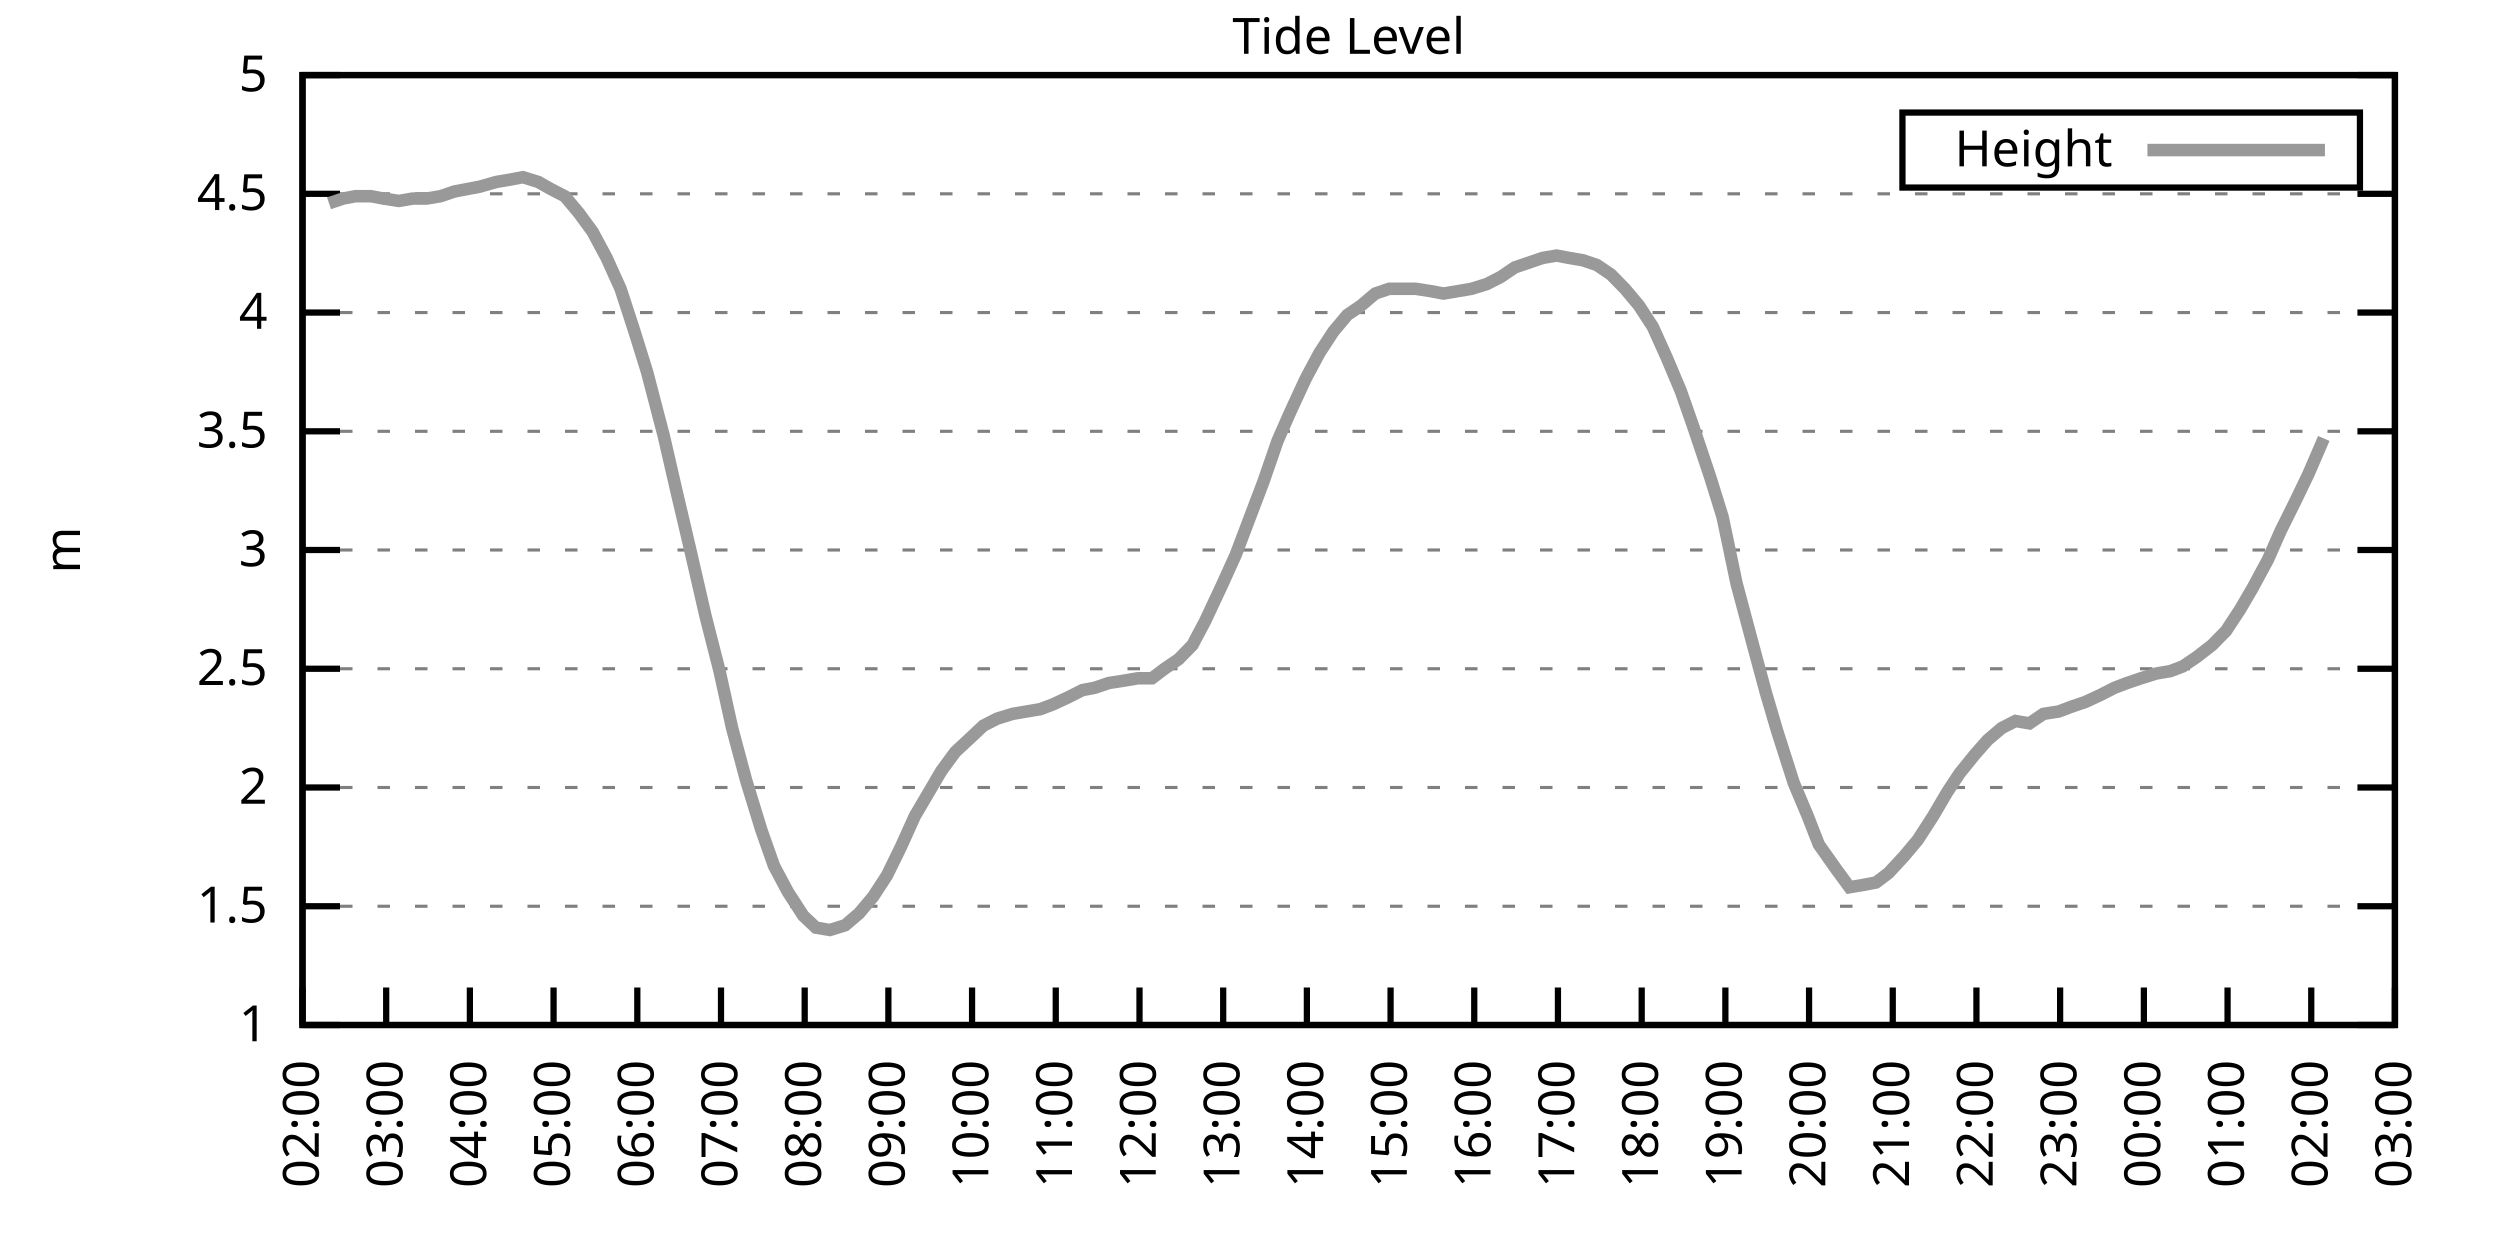
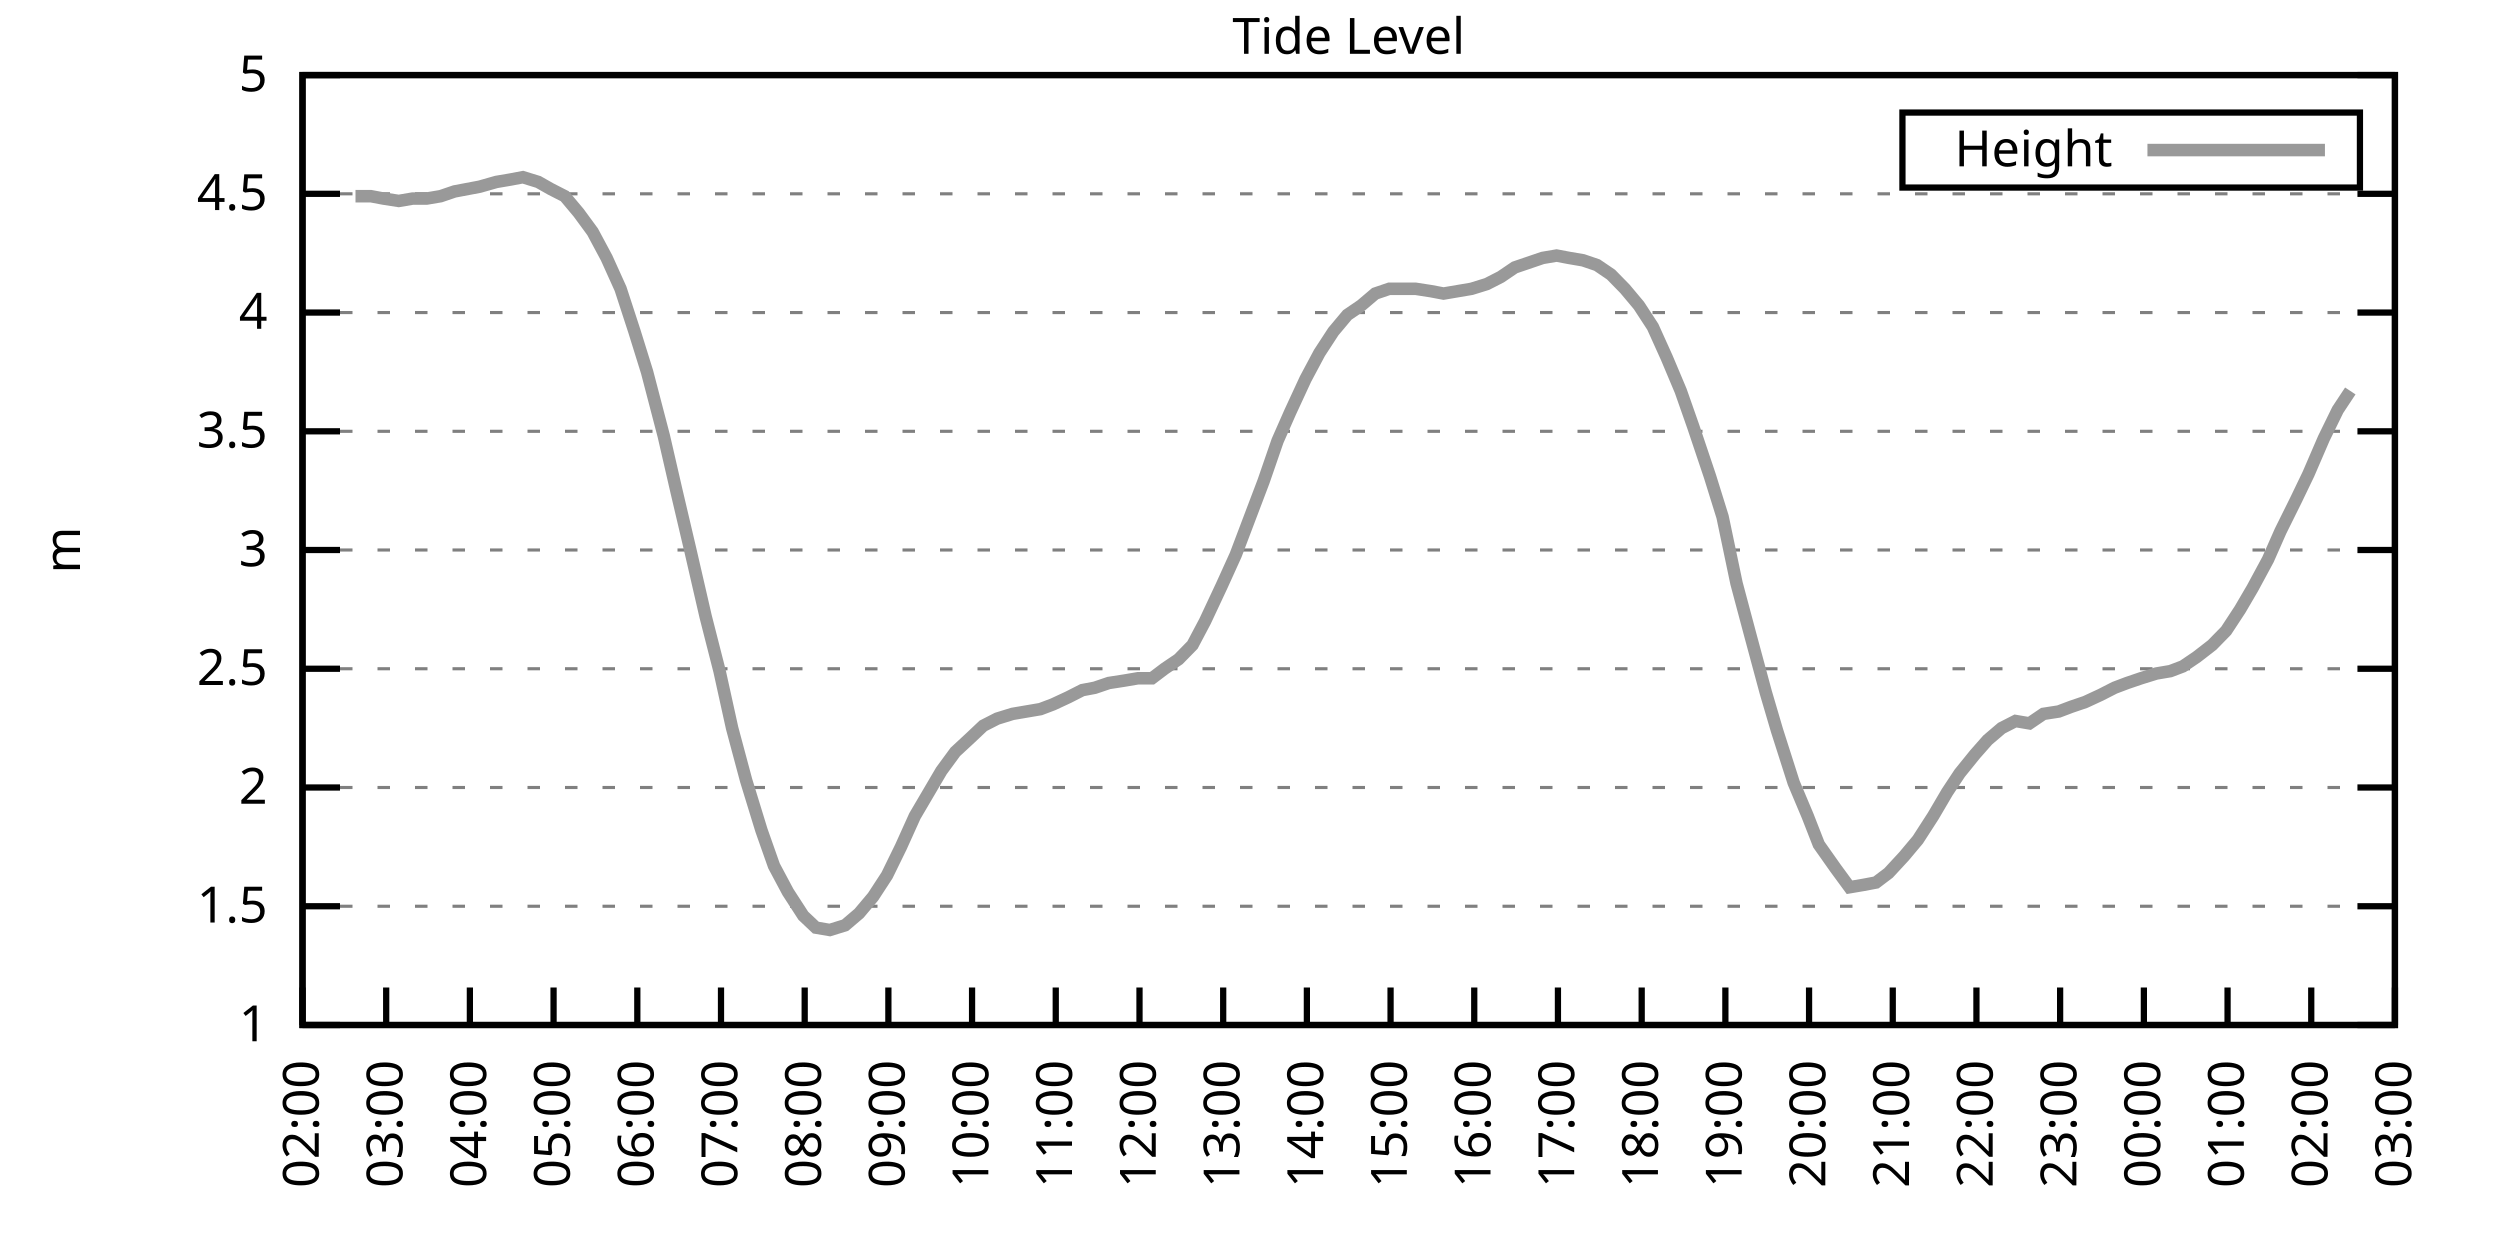
<svg xmlns="http://www.w3.org/2000/svg" xmlns:xlink="http://www.w3.org/1999/xlink" width="400" height="200" viewBox="0 0 400 200">
  <g id="gnuplot_canvas">
    <rect x="0" y="0" width="400" height="200" fill="none" />
    <defs>
      <circle id="gpDot" r="0.5" stroke-width="0.5" stroke="currentColor" />
      <path id="gpPt0" stroke-width="0.333" stroke="currentColor" d="M-1,0 h2 M0,-1 v2" />
      <path id="gpPt1" stroke-width="0.333" stroke="currentColor" d="M-1,-1 L1,1 M1,-1 L-1,1" />
      <path id="gpPt2" stroke-width="0.333" stroke="currentColor" d="M-1,0 L1,0 M0,-1 L0,1 M-1,-1 L1,1 M-1,1 L1,-1" />
      <rect id="gpPt3" stroke-width="0.333" stroke="currentColor" x="-1" y="-1" width="2" height="2" />
      <rect id="gpPt4" stroke-width="0.333" stroke="currentColor" fill="currentColor" x="-1" y="-1" width="2" height="2" />
      <circle id="gpPt5" stroke-width="0.333" stroke="currentColor" cx="0" cy="0" r="1" />
      <use xlink:href="#gpPt5" id="gpPt6" fill="currentColor" stroke="none" />
      <path id="gpPt7" stroke-width="0.333" stroke="currentColor" d="M0,-1.33 L-1.33,0.67 L1.33,0.67 z" />
      <use xlink:href="#gpPt7" id="gpPt8" fill="currentColor" stroke="none" />
      <use xlink:href="#gpPt7" id="gpPt9" stroke="currentColor" transform="rotate(180)" />
      <use xlink:href="#gpPt9" id="gpPt10" fill="currentColor" stroke="none" />
      <use xlink:href="#gpPt3" id="gpPt11" stroke="currentColor" transform="rotate(45)" />
      <use xlink:href="#gpPt11" id="gpPt12" fill="currentColor" stroke="none" />
      <path id="gpPt13" stroke-width="0.333" stroke="currentColor" d="M0,1.330 L1.265,0.411 L0.782,-1.067 L-0.782,-1.076 L-1.265,0.411 z" />
      <use xlink:href="#gpPt13" id="gpPt14" fill="currentColor" stroke="none" />
      <filter id="textbox" filterUnits="objectBoundingBox" x="0" y="0" height="1" width="1">
        <feFlood flood-color="white" flood-opacity="1" result="bgnd" />
        <feComposite in="SourceGraphic" in2="bgnd" operator="atop" />
      </filter>
      <filter id="greybox" filterUnits="objectBoundingBox" x="0" y="0" height="1" width="1">
        <feFlood flood-color="lightgrey" flood-opacity="1" result="grey" />
        <feComposite in="SourceGraphic" in2="grey" operator="atop" />
      </filter>
    </defs>
    <g fill="none" color="white" stroke="currentColor" stroke-width="1.00" stroke-linecap="butt" stroke-linejoin="miter">
</g>
    <g fill="none" color="black" stroke="currentColor" stroke-width="1.00" stroke-linecap="butt" stroke-linejoin="miter">
      <g stroke="none" shape-rendering="crispEdges">
        <polygon fill="rgb(255, 255, 255)" points="48.40,164.00 383.18,164.00 383.18,12.02 48.40,12.02 " />
      </g>
    </g>
    <g fill="none" color="black" stroke="currentColor" stroke-width="1.00" stroke-linecap="butt" stroke-linejoin="miter">
</g>
    <g fill="none" color="black" stroke="black" stroke-width="0.50" stroke-linecap="butt" stroke-linejoin="miter">
</g>
    <g fill="none" color="gray" stroke="currentColor" stroke-width="0.50" stroke-linecap="butt" stroke-linejoin="miter">
      <path stroke="gray" stroke-dasharray="2,4" class="gridline" d="M48.40,164.00 L383.19,164.00  " />
    </g>
    <g fill="none" color="gray" stroke="gray" stroke-width="1.00" stroke-linecap="butt" stroke-linejoin="miter">
</g>
    <g fill="none" color="black" stroke="currentColor" stroke-width="1.00" stroke-linecap="butt" stroke-linejoin="miter">
      <path stroke="black" d="M48.40,164.00 L54.40,164.00 M383.19,164.00 L377.19,164.00  " />
      <g transform="translate(42.80,166.60)" stroke="none" fill="black" font-family="Sans" font-size="8.00" text-anchor="end">
        <text>
          <tspan font-family="Sans"> 1</tspan>
        </text>
      </g>
    </g>
    <g fill="none" color="black" stroke="currentColor" stroke-width="1.00" stroke-linecap="butt" stroke-linejoin="miter">
</g>
    <g fill="none" color="black" stroke="black" stroke-width="0.50" stroke-linecap="butt" stroke-linejoin="miter">
</g>
    <g fill="none" color="gray" stroke="currentColor" stroke-width="0.50" stroke-linecap="butt" stroke-linejoin="miter">
      <path stroke="gray" stroke-dasharray="2,4" class="gridline" d="M48.40,145.00 L383.19,145.00  " />
    </g>
    <g fill="none" color="gray" stroke="gray" stroke-width="1.00" stroke-linecap="butt" stroke-linejoin="miter">
</g>
    <g fill="none" color="black" stroke="currentColor" stroke-width="1.00" stroke-linecap="butt" stroke-linejoin="miter">
      <path stroke="black" d="M48.40,145.00 L54.40,145.00 M383.19,145.00 L377.19,145.00  " />
      <g transform="translate(42.80,147.60)" stroke="none" fill="black" font-family="Sans" font-size="8.00" text-anchor="end">
        <text>
          <tspan font-family="Sans"> 1.5</tspan>
        </text>
      </g>
    </g>
    <g fill="none" color="black" stroke="currentColor" stroke-width="1.00" stroke-linecap="butt" stroke-linejoin="miter">
</g>
    <g fill="none" color="black" stroke="black" stroke-width="0.50" stroke-linecap="butt" stroke-linejoin="miter">
</g>
    <g fill="none" color="gray" stroke="currentColor" stroke-width="0.50" stroke-linecap="butt" stroke-linejoin="miter">
      <path stroke="gray" stroke-dasharray="2,4" class="gridline" d="M48.40,126.00 L383.19,126.00  " />
    </g>
    <g fill="none" color="gray" stroke="gray" stroke-width="1.00" stroke-linecap="butt" stroke-linejoin="miter">
</g>
    <g fill="none" color="black" stroke="currentColor" stroke-width="1.00" stroke-linecap="butt" stroke-linejoin="miter">
      <path stroke="black" d="M48.40,126.00 L54.40,126.00 M383.19,126.00 L377.19,126.00  " />
      <g transform="translate(42.80,128.60)" stroke="none" fill="black" font-family="Sans" font-size="8.00" text-anchor="end">
        <text>
          <tspan font-family="Sans"> 2</tspan>
        </text>
      </g>
    </g>
    <g fill="none" color="black" stroke="currentColor" stroke-width="1.00" stroke-linecap="butt" stroke-linejoin="miter">
</g>
    <g fill="none" color="black" stroke="black" stroke-width="0.50" stroke-linecap="butt" stroke-linejoin="miter">
</g>
    <g fill="none" color="gray" stroke="currentColor" stroke-width="0.50" stroke-linecap="butt" stroke-linejoin="miter">
      <path stroke="gray" stroke-dasharray="2,4" class="gridline" d="M48.40,107.00 L383.19,107.00  " />
    </g>
    <g fill="none" color="gray" stroke="gray" stroke-width="1.00" stroke-linecap="butt" stroke-linejoin="miter">
</g>
    <g fill="none" color="black" stroke="currentColor" stroke-width="1.00" stroke-linecap="butt" stroke-linejoin="miter">
      <path stroke="black" d="M48.40,107.00 L54.40,107.00 M383.19,107.00 L377.19,107.00  " />
      <g transform="translate(42.80,109.60)" stroke="none" fill="black" font-family="Sans" font-size="8.00" text-anchor="end">
        <text>
          <tspan font-family="Sans"> 2.5</tspan>
        </text>
      </g>
    </g>
    <g fill="none" color="black" stroke="currentColor" stroke-width="1.00" stroke-linecap="butt" stroke-linejoin="miter">
</g>
    <g fill="none" color="black" stroke="black" stroke-width="0.50" stroke-linecap="butt" stroke-linejoin="miter">
</g>
    <g fill="none" color="gray" stroke="currentColor" stroke-width="0.50" stroke-linecap="butt" stroke-linejoin="miter">
      <path stroke="gray" stroke-dasharray="2,4" class="gridline" d="M48.40,88.00 L383.19,88.00  " />
    </g>
    <g fill="none" color="gray" stroke="gray" stroke-width="1.00" stroke-linecap="butt" stroke-linejoin="miter">
</g>
    <g fill="none" color="black" stroke="currentColor" stroke-width="1.00" stroke-linecap="butt" stroke-linejoin="miter">
      <path stroke="black" d="M48.40,88.00 L54.40,88.00 M383.19,88.00 L377.19,88.00  " />
      <g transform="translate(42.80,90.60)" stroke="none" fill="black" font-family="Sans" font-size="8.00" text-anchor="end">
        <text>
          <tspan font-family="Sans"> 3</tspan>
        </text>
      </g>
    </g>
    <g fill="none" color="black" stroke="currentColor" stroke-width="1.00" stroke-linecap="butt" stroke-linejoin="miter">
</g>
    <g fill="none" color="black" stroke="black" stroke-width="0.50" stroke-linecap="butt" stroke-linejoin="miter">
</g>
    <g fill="none" color="gray" stroke="currentColor" stroke-width="0.50" stroke-linecap="butt" stroke-linejoin="miter">
      <path stroke="gray" stroke-dasharray="2,4" class="gridline" d="M48.40,69.01 L383.19,69.01  " />
    </g>
    <g fill="none" color="gray" stroke="gray" stroke-width="1.00" stroke-linecap="butt" stroke-linejoin="miter">
</g>
    <g fill="none" color="black" stroke="currentColor" stroke-width="1.00" stroke-linecap="butt" stroke-linejoin="miter">
      <path stroke="black" d="M48.40,69.01 L54.40,69.01 M383.19,69.01 L377.19,69.01  " />
      <g transform="translate(42.80,71.61)" stroke="none" fill="black" font-family="Sans" font-size="8.00" text-anchor="end">
        <text>
          <tspan font-family="Sans"> 3.5</tspan>
        </text>
      </g>
    </g>
    <g fill="none" color="black" stroke="currentColor" stroke-width="1.00" stroke-linecap="butt" stroke-linejoin="miter">
</g>
    <g fill="none" color="black" stroke="black" stroke-width="0.50" stroke-linecap="butt" stroke-linejoin="miter">
</g>
    <g fill="none" color="gray" stroke="currentColor" stroke-width="0.50" stroke-linecap="butt" stroke-linejoin="miter">
      <path stroke="gray" stroke-dasharray="2,4" class="gridline" d="M48.40,50.01 L383.19,50.01  " />
    </g>
    <g fill="none" color="gray" stroke="gray" stroke-width="1.00" stroke-linecap="butt" stroke-linejoin="miter">
</g>
    <g fill="none" color="black" stroke="currentColor" stroke-width="1.00" stroke-linecap="butt" stroke-linejoin="miter">
      <path stroke="black" d="M48.40,50.01 L54.40,50.01 M383.19,50.01 L377.19,50.01  " />
      <g transform="translate(42.80,52.61)" stroke="none" fill="black" font-family="Sans" font-size="8.00" text-anchor="end">
        <text>
          <tspan font-family="Sans"> 4</tspan>
        </text>
      </g>
    </g>
    <g fill="none" color="black" stroke="currentColor" stroke-width="1.00" stroke-linecap="butt" stroke-linejoin="miter">
</g>
    <g fill="none" color="black" stroke="black" stroke-width="0.50" stroke-linecap="butt" stroke-linejoin="miter">
</g>
    <g fill="none" color="gray" stroke="currentColor" stroke-width="0.50" stroke-linecap="butt" stroke-linejoin="miter">
      <path stroke="gray" stroke-dasharray="2,4" class="gridline" d="M48.40,31.01 L383.19,31.01  " />
    </g>
    <g fill="none" color="gray" stroke="gray" stroke-width="1.00" stroke-linecap="butt" stroke-linejoin="miter">
</g>
    <g fill="none" color="black" stroke="currentColor" stroke-width="1.00" stroke-linecap="butt" stroke-linejoin="miter">
      <path stroke="black" d="M48.40,31.01 L54.40,31.01 M383.19,31.01 L377.19,31.01  " />
      <g transform="translate(42.80,33.61)" stroke="none" fill="black" font-family="Sans" font-size="8.00" text-anchor="end">
        <text>
          <tspan font-family="Sans"> 4.5</tspan>
        </text>
      </g>
    </g>
    <g fill="none" color="black" stroke="currentColor" stroke-width="1.00" stroke-linecap="butt" stroke-linejoin="miter">
</g>
    <g fill="none" color="black" stroke="black" stroke-width="0.50" stroke-linecap="butt" stroke-linejoin="miter">
</g>
    <g fill="none" color="gray" stroke="currentColor" stroke-width="0.50" stroke-linecap="butt" stroke-linejoin="miter">
      <path stroke="gray" stroke-dasharray="2,4" class="gridline" d="M48.40,12.01 L383.19,12.01  " />
    </g>
    <g fill="none" color="gray" stroke="gray" stroke-width="1.00" stroke-linecap="butt" stroke-linejoin="miter">
</g>
    <g fill="none" color="black" stroke="currentColor" stroke-width="1.00" stroke-linecap="butt" stroke-linejoin="miter">
      <path stroke="black" d="M48.40,12.01 L54.40,12.01 M383.19,12.01 L377.19,12.01  " />
      <g transform="translate(42.80,14.61)" stroke="none" fill="black" font-family="Sans" font-size="8.00" text-anchor="end">
        <text>
          <tspan font-family="Sans"> 5</tspan>
        </text>
      </g>
    </g>
    <g fill="none" color="black" stroke="currentColor" stroke-width="1.00" stroke-linecap="butt" stroke-linejoin="miter">
      <path stroke="black" d="M48.40,164.00 L48.40,158.00  " />
      <g transform="translate(51.00,169.60) rotate(270.00)" stroke="none" fill="black" font-family="Sans" font-size="8.00" text-anchor="end">
        <text>
          <tspan font-family="Sans">02:00</tspan>
        </text>
      </g>
    </g>
    <g fill="none" color="black" stroke="currentColor" stroke-width="1.00" stroke-linecap="butt" stroke-linejoin="miter">
      <path stroke="black" d="M61.79,164.00 L61.79,158.00  " />
      <g transform="translate(64.39,169.60) rotate(270.00)" stroke="none" fill="black" font-family="Sans" font-size="8.00" text-anchor="end">
        <text>
          <tspan font-family="Sans">03:00</tspan>
        </text>
      </g>
    </g>
    <g fill="none" color="black" stroke="currentColor" stroke-width="1.00" stroke-linecap="butt" stroke-linejoin="miter">
      <path stroke="black" d="M75.18,164.00 L75.18,158.00  " />
      <g transform="translate(77.78,169.60) rotate(270.00)" stroke="none" fill="black" font-family="Sans" font-size="8.00" text-anchor="end">
        <text>
          <tspan font-family="Sans">04:00</tspan>
        </text>
      </g>
    </g>
    <g fill="none" color="black" stroke="currentColor" stroke-width="1.00" stroke-linecap="butt" stroke-linejoin="miter">
      <path stroke="black" d="M88.57,164.00 L88.57,158.00  " />
      <g transform="translate(91.17,169.60) rotate(270.00)" stroke="none" fill="black" font-family="Sans" font-size="8.00" text-anchor="end">
        <text>
          <tspan font-family="Sans">05:00</tspan>
        </text>
      </g>
    </g>
    <g fill="none" color="black" stroke="currentColor" stroke-width="1.00" stroke-linecap="butt" stroke-linejoin="miter">
      <path stroke="black" d="M101.97,164.00 L101.97,158.00  " />
      <g transform="translate(104.57,169.60) rotate(270.00)" stroke="none" fill="black" font-family="Sans" font-size="8.00" text-anchor="end">
        <text>
          <tspan font-family="Sans">06:00</tspan>
        </text>
      </g>
    </g>
    <g fill="none" color="black" stroke="currentColor" stroke-width="1.00" stroke-linecap="butt" stroke-linejoin="miter">
      <path stroke="black" d="M115.36,164.00 L115.36,158.00  " />
      <g transform="translate(117.96,169.60) rotate(270.00)" stroke="none" fill="black" font-family="Sans" font-size="8.00" text-anchor="end">
        <text>
          <tspan font-family="Sans">07:00</tspan>
        </text>
      </g>
    </g>
    <g fill="none" color="black" stroke="currentColor" stroke-width="1.00" stroke-linecap="butt" stroke-linejoin="miter">
      <path stroke="black" d="M128.75,164.00 L128.75,158.00  " />
      <g transform="translate(131.35,169.60) rotate(270.00)" stroke="none" fill="black" font-family="Sans" font-size="8.00" text-anchor="end">
        <text>
          <tspan font-family="Sans">08:00</tspan>
        </text>
      </g>
    </g>
    <g fill="none" color="black" stroke="currentColor" stroke-width="1.00" stroke-linecap="butt" stroke-linejoin="miter">
      <path stroke="black" d="M142.14,164.00 L142.14,158.00  " />
      <g transform="translate(144.74,169.60) rotate(270.00)" stroke="none" fill="black" font-family="Sans" font-size="8.00" text-anchor="end">
        <text>
          <tspan font-family="Sans">09:00</tspan>
        </text>
      </g>
    </g>
    <g fill="none" color="black" stroke="currentColor" stroke-width="1.00" stroke-linecap="butt" stroke-linejoin="miter">
      <path stroke="black" d="M155.53,164.00 L155.53,158.00  " />
      <g transform="translate(158.13,169.60) rotate(270.00)" stroke="none" fill="black" font-family="Sans" font-size="8.00" text-anchor="end">
        <text>
          <tspan font-family="Sans">10:00</tspan>
        </text>
      </g>
    </g>
    <g fill="none" color="black" stroke="currentColor" stroke-width="1.00" stroke-linecap="butt" stroke-linejoin="miter">
      <path stroke="black" d="M168.92,164.00 L168.92,158.00  " />
      <g transform="translate(171.52,169.60) rotate(270.00)" stroke="none" fill="black" font-family="Sans" font-size="8.00" text-anchor="end">
        <text>
          <tspan font-family="Sans">11:00</tspan>
        </text>
      </g>
    </g>
    <g fill="none" color="black" stroke="currentColor" stroke-width="1.00" stroke-linecap="butt" stroke-linejoin="miter">
      <path stroke="black" d="M182.32,164.00 L182.32,158.00  " />
      <g transform="translate(184.92,169.60) rotate(270.00)" stroke="none" fill="black" font-family="Sans" font-size="8.00" text-anchor="end">
        <text>
          <tspan font-family="Sans">12:00</tspan>
        </text>
      </g>
    </g>
    <g fill="none" color="black" stroke="currentColor" stroke-width="1.00" stroke-linecap="butt" stroke-linejoin="miter">
      <path stroke="black" d="M195.71,164.00 L195.71,158.00  " />
      <g transform="translate(198.31,169.60) rotate(270.00)" stroke="none" fill="black" font-family="Sans" font-size="8.00" text-anchor="end">
        <text>
          <tspan font-family="Sans">13:00</tspan>
        </text>
      </g>
    </g>
    <g fill="none" color="black" stroke="currentColor" stroke-width="1.00" stroke-linecap="butt" stroke-linejoin="miter">
      <path stroke="black" d="M209.10,164.00 L209.10,158.00  " />
      <g transform="translate(211.70,169.60) rotate(270.00)" stroke="none" fill="black" font-family="Sans" font-size="8.00" text-anchor="end">
        <text>
          <tspan font-family="Sans">14:00</tspan>
        </text>
      </g>
    </g>
    <g fill="none" color="black" stroke="currentColor" stroke-width="1.00" stroke-linecap="butt" stroke-linejoin="miter">
      <path stroke="black" d="M222.49,164.00 L222.49,158.00  " />
      <g transform="translate(225.09,169.60) rotate(270.00)" stroke="none" fill="black" font-family="Sans" font-size="8.00" text-anchor="end">
        <text>
          <tspan font-family="Sans">15:00</tspan>
        </text>
      </g>
    </g>
    <g fill="none" color="black" stroke="currentColor" stroke-width="1.00" stroke-linecap="butt" stroke-linejoin="miter">
      <path stroke="black" d="M235.88,164.00 L235.88,158.00  " />
      <g transform="translate(238.48,169.60) rotate(270.00)" stroke="none" fill="black" font-family="Sans" font-size="8.00" text-anchor="end">
        <text>
          <tspan font-family="Sans">16:00</tspan>
        </text>
      </g>
    </g>
    <g fill="none" color="black" stroke="currentColor" stroke-width="1.00" stroke-linecap="butt" stroke-linejoin="miter">
      <path stroke="black" d="M249.27,164.00 L249.27,158.00  " />
      <g transform="translate(251.87,169.60) rotate(270.00)" stroke="none" fill="black" font-family="Sans" font-size="8.00" text-anchor="end">
        <text>
          <tspan font-family="Sans">17:00</tspan>
        </text>
      </g>
    </g>
    <g fill="none" color="black" stroke="currentColor" stroke-width="1.00" stroke-linecap="butt" stroke-linejoin="miter">
      <path stroke="black" d="M262.67,164.00 L262.67,158.00  " />
      <g transform="translate(265.27,169.60) rotate(270.00)" stroke="none" fill="black" font-family="Sans" font-size="8.00" text-anchor="end">
        <text>
          <tspan font-family="Sans">18:00</tspan>
        </text>
      </g>
    </g>
    <g fill="none" color="black" stroke="currentColor" stroke-width="1.00" stroke-linecap="butt" stroke-linejoin="miter">
      <path stroke="black" d="M276.06,164.00 L276.06,158.00  " />
      <g transform="translate(278.66,169.60) rotate(270.00)" stroke="none" fill="black" font-family="Sans" font-size="8.00" text-anchor="end">
        <text>
          <tspan font-family="Sans">19:00</tspan>
        </text>
      </g>
    </g>
    <g fill="none" color="black" stroke="currentColor" stroke-width="1.00" stroke-linecap="butt" stroke-linejoin="miter">
      <path stroke="black" d="M289.45,164.00 L289.45,158.00  " />
      <g transform="translate(292.05,169.60) rotate(270.00)" stroke="none" fill="black" font-family="Sans" font-size="8.00" text-anchor="end">
        <text>
          <tspan font-family="Sans">20:00</tspan>
        </text>
      </g>
    </g>
    <g fill="none" color="black" stroke="currentColor" stroke-width="1.00" stroke-linecap="butt" stroke-linejoin="miter">
      <path stroke="black" d="M302.84,164.00 L302.84,158.00  " />
      <g transform="translate(305.44,169.60) rotate(270.00)" stroke="none" fill="black" font-family="Sans" font-size="8.00" text-anchor="end">
        <text>
          <tspan font-family="Sans">21:00</tspan>
        </text>
      </g>
    </g>
    <g fill="none" color="black" stroke="currentColor" stroke-width="1.00" stroke-linecap="butt" stroke-linejoin="miter">
      <path stroke="black" d="M316.23,164.00 L316.23,158.00  " />
      <g transform="translate(318.83,169.60) rotate(270.00)" stroke="none" fill="black" font-family="Sans" font-size="8.00" text-anchor="end">
        <text>
          <tspan font-family="Sans">22:00</tspan>
        </text>
      </g>
    </g>
    <g fill="none" color="black" stroke="currentColor" stroke-width="1.00" stroke-linecap="butt" stroke-linejoin="miter">
      <path stroke="black" d="M329.62,164.00 L329.62,158.00  " />
      <g transform="translate(332.22,169.60) rotate(270.00)" stroke="none" fill="black" font-family="Sans" font-size="8.00" text-anchor="end">
        <text>
          <tspan font-family="Sans">23:00</tspan>
        </text>
      </g>
    </g>
    <g fill="none" color="black" stroke="currentColor" stroke-width="1.00" stroke-linecap="butt" stroke-linejoin="miter">
      <path stroke="black" d="M343.02,164.00 L343.02,158.00  " />
      <g transform="translate(345.62,169.60) rotate(270.00)" stroke="none" fill="black" font-family="Sans" font-size="8.00" text-anchor="end">
        <text>
          <tspan font-family="Sans">00:00</tspan>
        </text>
      </g>
    </g>
    <g fill="none" color="black" stroke="currentColor" stroke-width="1.00" stroke-linecap="butt" stroke-linejoin="miter">
      <path stroke="black" d="M356.41,164.00 L356.41,158.00  " />
      <g transform="translate(359.01,169.60) rotate(270.00)" stroke="none" fill="black" font-family="Sans" font-size="8.00" text-anchor="end">
        <text>
          <tspan font-family="Sans">01:00</tspan>
        </text>
      </g>
    </g>
    <g fill="none" color="black" stroke="currentColor" stroke-width="1.00" stroke-linecap="butt" stroke-linejoin="miter">
      <path stroke="black" d="M369.80,164.00 L369.80,158.00  " />
      <g transform="translate(372.40,169.60) rotate(270.00)" stroke="none" fill="black" font-family="Sans" font-size="8.00" text-anchor="end">
        <text>
          <tspan font-family="Sans">02:00</tspan>
        </text>
      </g>
    </g>
    <g fill="none" color="black" stroke="currentColor" stroke-width="1.00" stroke-linecap="butt" stroke-linejoin="miter">
      <path stroke="black" d="M383.19,164.00 L383.19,158.00  " />
      <g transform="translate(385.79,169.60) rotate(270.00)" stroke="none" fill="black" font-family="Sans" font-size="8.00" text-anchor="end">
        <text>
          <tspan font-family="Sans">03:00</tspan>
        </text>
      </g>
    </g>
    <g fill="none" color="black" stroke="currentColor" stroke-width="1.00" stroke-linecap="butt" stroke-linejoin="miter">
</g>
    <g fill="none" color="black" stroke="currentColor" stroke-width="1.00" stroke-linecap="butt" stroke-linejoin="miter">
      <path stroke="black" d="M48.40,12.01 L48.40,164.00 L383.19,164.00 L383.19,12.01 L48.40,12.01 Z  " />
    </g>
    <g fill="none" color="black" stroke="currentColor" stroke-width="1.00" stroke-linecap="butt" stroke-linejoin="miter">
</g>
    <g fill="none" color="black" stroke="currentColor" stroke-width="1.00" stroke-linecap="butt" stroke-linejoin="miter">
      <path stroke="black" d="M304.39,30.01 L304.39,18.01 L377.59,18.01 L377.59,30.01 L304.39,30.01 Z  " />
    </g>
    <g id="Tide_level_plot_1">
      <g fill="none" color="white" stroke="black" stroke-width="2.00" stroke-linecap="butt" stroke-linejoin="miter">
</g>
      <g fill="none" color="black" stroke="currentColor" stroke-width="2.00" stroke-linecap="butt" stroke-linejoin="miter">
        <g transform="translate(337.99,26.61)" stroke="none" fill="black" font-family="Sans" font-size="8.00" text-anchor="end">
          <text>
            <tspan font-family="Sans">Height</tspan>
          </text>
        </g>
      </g>
      <g fill="none" color="black" stroke="currentColor" stroke-width="2.00" stroke-linecap="butt" stroke-linejoin="miter">
-         <path stroke="rgb(153, 153, 153)" d="M343.59,24.01 L371.99,24.01 M52.64,32.53 L54.87,31.77 L56.88,31.39 L59.34,31.39 L61.35,31.77 L63.80,32.15   L66.03,31.77 L68.26,31.77 L70.50,31.39 L72.73,30.63 L74.74,30.25 L76.75,29.87 L79.42,29.11 L81.66,28.73   L83.66,28.35 L86.12,29.11 L88.13,30.25 L90.36,31.39 L92.59,34.05 L94.82,37.09 L97.06,41.27 L99.29,46.21   L101.52,53.05 L103.53,59.51 L106.21,69.77 L108.22,78.51 L110.45,88.00 L112.90,98.64 L115.13,107.38 L117.14,116.50   L119.38,124.86 L121.83,132.84 L123.84,138.54 L126.07,142.72 L128.53,146.52 L130.54,148.42 L132.77,148.80 L135.22,148.04   L137.45,146.14 L139.69,143.48 L141.92,140.06 L144.15,135.50 L146.38,130.56 L148.39,127.14 L150.62,123.34 L152.85,120.30   L155.31,118.02 L157.32,116.12 L159.55,114.98 L162.01,114.22 L164.24,113.84 L166.47,113.46 L168.48,112.70 L170.93,111.56   L173.17,110.42 L175.17,110.04 L177.41,109.28 L179.86,108.90 L182.09,108.52 L184.32,108.52 L186.33,107.00 L188.57,105.48   L190.80,103.20 L192.81,99.40 L195.48,93.70 L197.72,88.76 L199.73,83.45 L202.18,76.99 L204.41,70.53 L206.42,65.97   L208.88,60.65 L211.11,56.47 L213.34,53.05 L215.57,50.39 L217.80,48.87 L220.04,46.97 L222.27,46.21 L224.50,46.21   L226.51,46.21 L228.96,46.59 L230.97,46.97 L233.20,46.59 L235.44,46.21 L237.89,45.45 L240.12,44.31 L242.36,42.79   L244.59,42.03 L246.82,41.27 L249.05,40.89 L251.06,41.27 L253.29,41.65 L255.52,42.41 L257.76,43.93 L259.99,46.21   L262.22,48.87 L264.45,52.29 L266.68,57.23 L268.92,62.55 L270.92,68.25 L273.60,76.23 L275.61,82.69 L277.84,93.32   L280.07,101.68 L282.53,110.80 L284.32,116.88 L286.99,125.24 L289.23,130.56 L291.01,135.12 L293.69,138.92 L295.92,141.96   L298.15,141.58 L300.16,141.20 L302.17,139.68 L304.63,137.02 L306.86,134.36 L309.31,130.56 L311.54,126.76 L313.55,123.72   L316.01,120.68 L318.02,118.40 L320.25,116.50 L322.48,115.36 L324.71,115.74 L326.95,114.22 L329.40,113.84 L331.41,113.08   L333.64,112.32 L336.10,111.18 L338.33,110.04 L340.34,109.28 L342.57,108.52 L345.02,107.76 L347.26,107.38 L349.26,106.62   L351.50,105.10 L353.95,103.20 L356.18,100.92 L358.42,97.50 L360.42,94.08 L362.88,89.52 L364.89,84.97 L367.34,80.03   L369.35,75.85 L371.81,70.15  " />
+         <path stroke="rgb(153, 153, 153)" d="M343.59,24.01 L371.99,24.01 M56.88,31.39 L59.34,31.39 L61.35,31.77 L63.80,32.15 L66.03,31.77 L68.26,31.77   L70.50,31.39 L72.73,30.63 L74.74,30.25 L76.75,29.87 L79.42,29.11 L81.66,28.73 L83.66,28.35 L86.12,29.11   L88.13,30.25 L90.36,31.39 L92.59,34.05 L94.82,37.09 L97.06,41.27 L99.29,46.21 L101.52,53.05 L103.53,59.51   L106.21,69.77 L108.22,78.51 L110.45,88.00 L112.90,98.64 L115.13,107.38 L117.14,116.50 L119.38,124.86 L121.83,132.84   L123.84,138.54 L126.07,142.72 L128.53,146.52 L130.54,148.42 L132.77,148.80 L135.22,148.04 L137.45,146.14 L139.69,143.48   L141.92,140.06 L144.15,135.50 L146.38,130.56 L148.39,127.14 L150.62,123.34 L152.85,120.30 L155.31,118.02 L157.32,116.12   L159.55,114.98 L162.01,114.22 L164.24,113.84 L166.47,113.46 L168.48,112.70 L170.93,111.56 L173.17,110.42 L175.17,110.04   L177.41,109.28 L179.86,108.90 L182.09,108.52 L184.32,108.52 L186.33,107.00 L188.57,105.48 L190.80,103.20 L192.81,99.40   L195.48,93.70 L197.72,88.76 L199.73,83.45 L202.18,76.99 L204.41,70.53 L206.42,65.97 L208.88,60.65 L211.11,56.47   L213.34,53.05 L215.57,50.39 L217.80,48.87 L220.04,46.97 L222.27,46.21 L224.50,46.21 L226.51,46.21 L228.96,46.59   L230.97,46.97 L233.20,46.59 L235.44,46.21 L237.89,45.45 L240.12,44.31 L242.36,42.79 L244.59,42.03 L246.82,41.27   L249.05,40.89 L251.06,41.27 L253.29,41.65 L255.52,42.41 L257.76,43.93 L259.99,46.21 L262.22,48.87 L264.45,52.29   L266.68,57.23 L268.92,62.55 L270.92,68.25 L273.60,76.23 L275.61,82.69 L277.84,93.32 L280.07,101.68 L282.53,110.80   L284.32,116.88 L286.99,125.24 L289.23,130.56 L291.01,135.12 L293.69,138.92 L295.92,141.96 L298.15,141.58 L300.16,141.20   L302.17,139.68 L304.63,137.02 L306.86,134.36 L309.31,130.56 L311.54,126.76 L313.55,123.72 L316.01,120.68 L318.02,118.40   L320.25,116.50 L322.48,115.36 L324.71,115.74 L326.95,114.22 L329.40,113.84 L331.41,113.08 L333.64,112.32 L336.10,111.18   L338.33,110.04 L340.34,109.28 L342.57,108.52 L345.02,107.76 L347.26,107.38 L349.26,106.62 L351.50,105.10 L353.95,103.20   L356.18,100.92 L358.42,97.50 L360.42,94.08 L362.88,89.52 L364.89,84.97 L367.34,80.03 L369.35,75.85 L371.81,70.15   L374.04,65.59 L376.05,62.55  " />
      </g>
    </g>
    <g fill="none" color="black" stroke="currentColor" stroke-width="2.00" stroke-linecap="butt" stroke-linejoin="miter">
</g>
    <g fill="none" color="black" stroke="black" stroke-width="1.00" stroke-linecap="butt" stroke-linejoin="miter">
</g>
    <g fill="none" color="black" stroke="currentColor" stroke-width="1.00" stroke-linecap="butt" stroke-linejoin="miter">
      <path stroke="black" d="M48.40,12.01 L48.40,164.00 L383.19,164.00 L383.19,12.01 L48.40,12.01 Z  " />
      <g transform="translate(12.80,88.01) rotate(270.00)" stroke="none" fill="black" font-family="Sans" font-size="8.00" text-anchor="middle">
        <text>
          <tspan font-family="Sans">m</tspan>
        </text>
      </g>
    </g>
    <g fill="none" color="black" stroke="currentColor" stroke-width="1.00" stroke-linecap="butt" stroke-linejoin="miter">
</g>
    <g fill="none" color="black" stroke="currentColor" stroke-width="1.00" stroke-linecap="butt" stroke-linejoin="miter">
      <g transform="translate(215.79,8.61)" stroke="none" fill="black" font-family="Sans" font-size="8.00" text-anchor="middle">
        <text>
          <tspan font-family="Sans">Tide Level</tspan>
        </text>
      </g>
    </g>
    <g fill="none" color="black" stroke="currentColor" stroke-width="1.00" stroke-linecap="butt" stroke-linejoin="miter">
</g>
  </g>
</svg>
